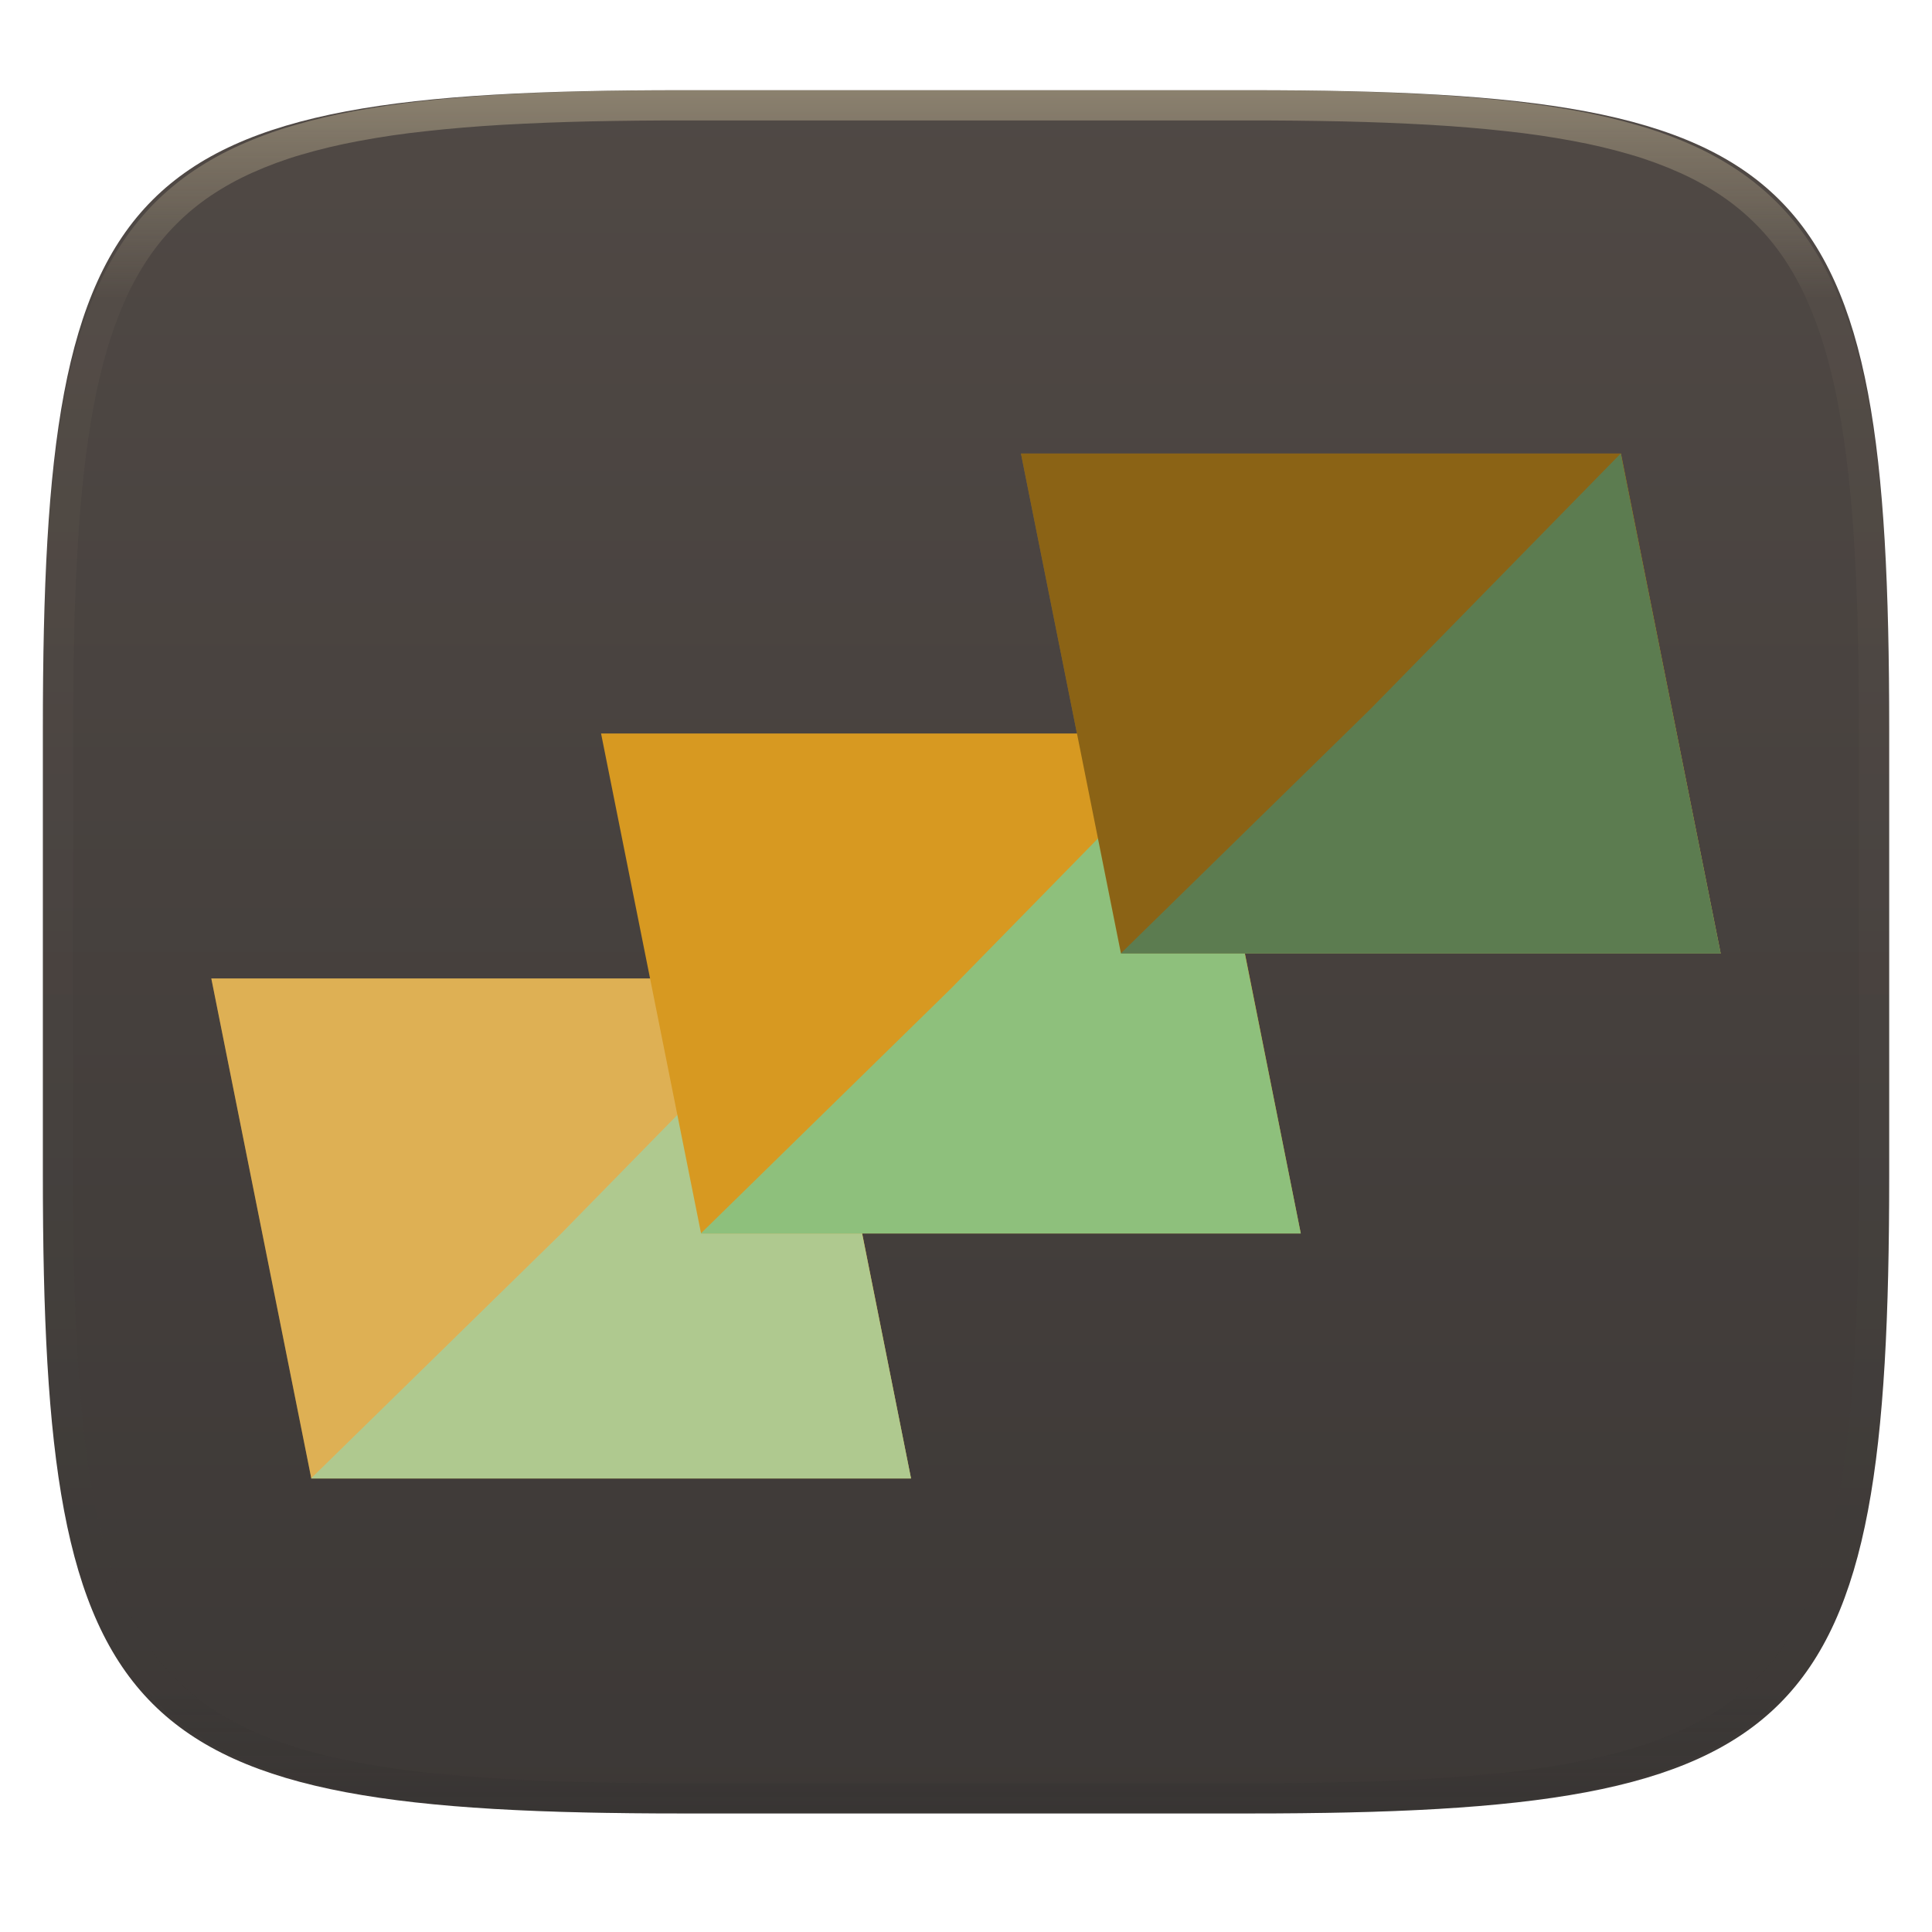
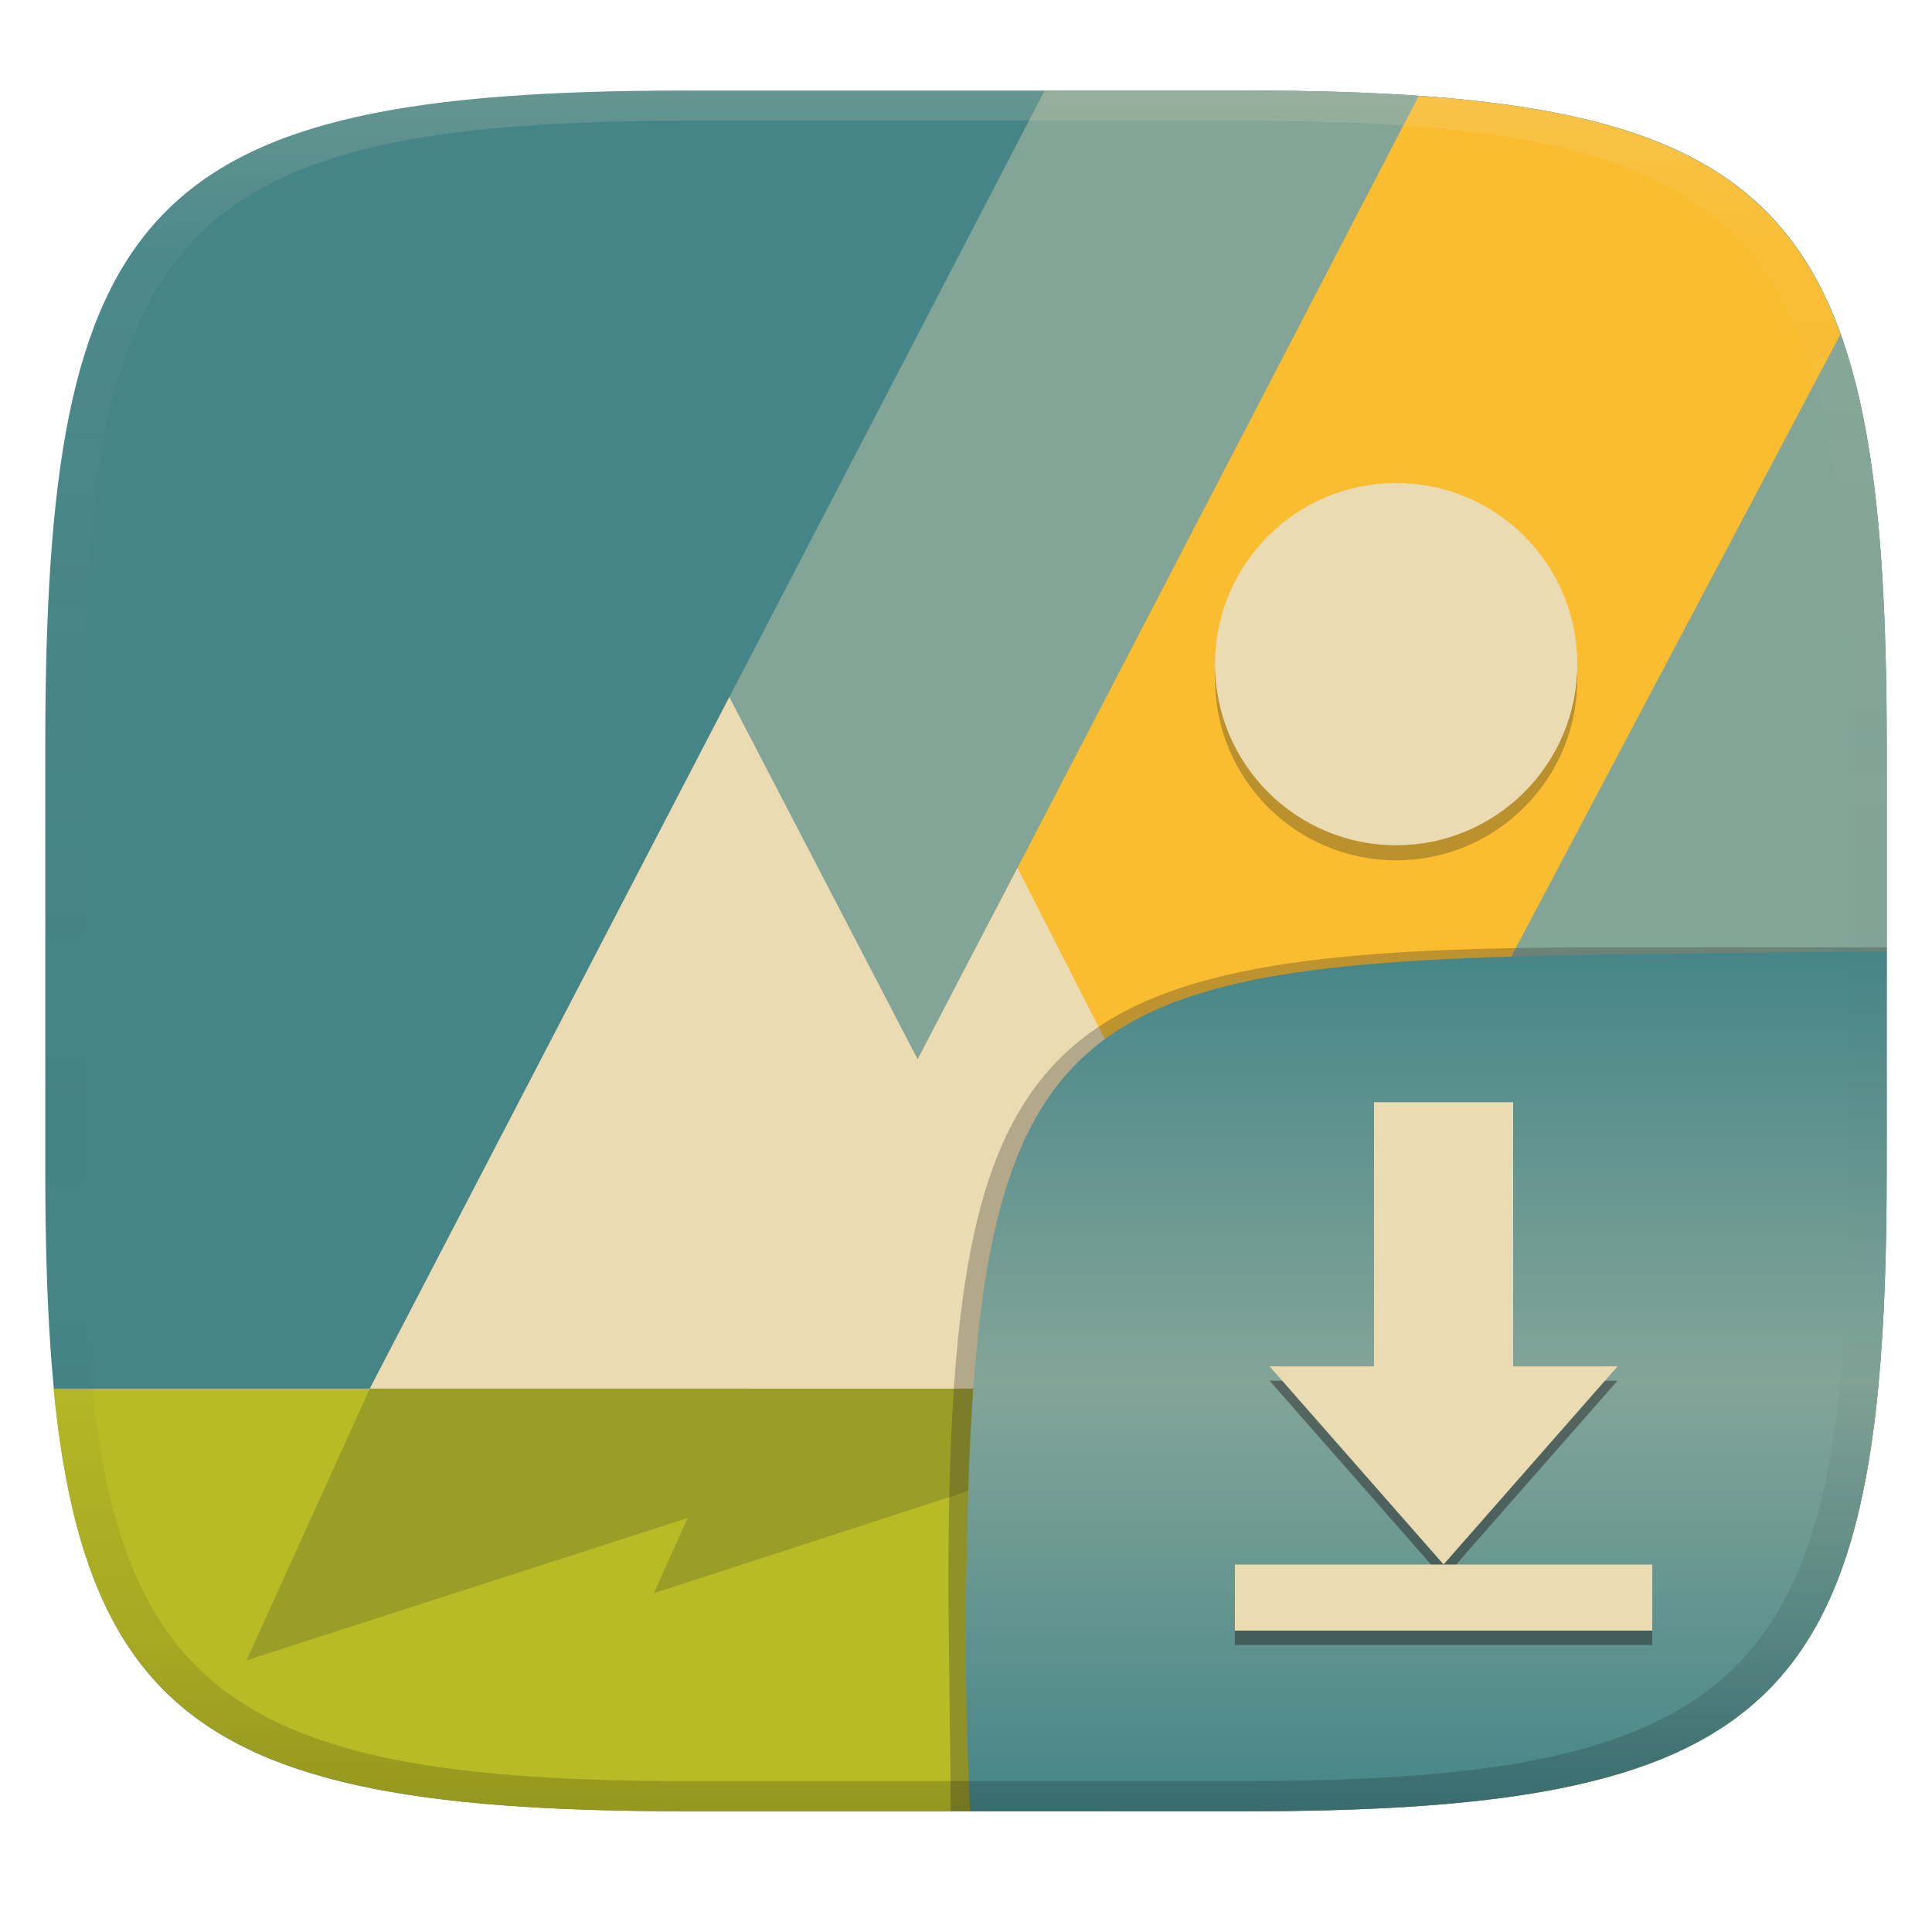
- <svg xmlns="http://www.w3.org/2000/svg" style="isolation:isolate" width="256" height="256" viewBox="0 0 256 256">
-   <g filter="url(#dV7z08CjBhVQCPDIEoAO5whx85xz47m5)">
-     <linearGradient id="_lgradient_92" x1="0" x2="0" y1="0" y2="1" gradientTransform="matrix(244.648,0,0,228.338,5.68,11.952)" gradientUnits="userSpaceOnUse">
-       <stop offset="0%" style="stop-color:#504945" />
-       <stop offset="100%" style="stop-color:#3c3836" />
+ <svg xmlns="http://www.w3.org/2000/svg" width="256" height="256" version="1.1">
+   <defs>
+     <linearGradient id="linearGradient31" x1=".5" x2=".5" y2="1" gradientTransform="matrix(244,0,0,228,5.986,12)" gradientUnits="userSpaceOnUse">
+       <stop stop-color="#ebdbb2" stop-opacity=".2" offset="0" />
+       <stop stop-color="#ebdbb2" stop-opacity=".05" offset=".1" />
+       <stop stop-opacity="0" offset=".704" />
+       <stop stop-opacity=".1" offset=".897" />
+       <stop stop-opacity=".2" offset="1" />
    </linearGradient>
-     <path fill="url(#_lgradient_92)" d="M 165.689 11.952 C 239.745 11.952 250.328 22.509 250.328 96.495 L 250.328 155.746 C 250.328 229.733 239.745 240.29 165.689 240.29 L 90.319 240.29 C 16.264 240.29 5.68 229.733 5.68 155.746 L 5.68 96.495 C 5.68 22.509 16.264 11.952 90.319 11.952 L 165.689 11.952 Z" />
+     <linearGradient id="linearGradient6" x1="140" x2="140" y1="12" y2="240" gradientUnits="userSpaceOnUse">
+       <stop stop-color="#458588" offset="0" />
+       <stop stop-color="#458588" offset="1" />
+     </linearGradient>
+     <linearGradient id="b-9-6" x1=".631" x2=".631" y1=".5" y2="1" gradientTransform="matrix(244,0,0,228,5.995,12)" gradientUnits="userSpaceOnUse">
+       <stop stop-color="#458588" offset="0" />
+       <stop stop-color="#83a598" offset=".5" />
+       <stop stop-color="#458588" offset="1" />
+     </linearGradient>
+   </defs>
+   <path d="m165 12c72 0 85 15 85 87v56c0 70-13 85-85 85h-74c-72 0-85-15-85-85v-56c0-72 13-87 85-87z" fill="url(#linearGradient6)" style="isolation:isolate" />
+   <path d="m7.095 184c4.412 45.21 23.13 56 83.79 56h74.32c60.66 0 79.25-10.79 83.66-56z" fill="#b8bb26" style="isolation:isolate" />
+   <path d="m165 12-26.58 0.004-89.42 172h170l31-57.95 2e-3 -27.05c5e-3 -72-13-87-85-87z" fill="#83a598" style="isolation:isolate" />
+   <path d="m188 12.69-89.03 171.3h71l73.9-139.7c-7.589-21.09-23.72-29.33-55.87-31.58z" fill="#fabd2f" style="isolation:isolate" />
+   <path d="m96.64 92.37-47.64 91.63h121l-35.18-69-13.23 25.36-24.95-47.99z" fill="#ebdbb2" stroke-width=".49" />
+   <path d="m32.67 220 16.33-36h121l-83.36 27.11 4.474-9.964z" fill="#282828" opacity=".2" stroke-width=".307" />
+   <circle cx="185" cy="90" r="24" fill="#282828" opacity=".3" stroke-width=".49" />
+   <circle cx="185" cy="88" r="24" fill="#ebdbb2" stroke-width=".49" />
+   <g transform="translate(0 .0497)" style="isolation:isolate">
+     <path transform="translate(.03299 -.3497)" d="m128.5 240.3-2.538 1e-5 -0.335-29.11c0-74.81 11.01-85.35 85.89-85.35l38.44-0.022-2e-3 0.528" fill="#32302f" opacity=".3" stroke-width="1.011" style="isolation:isolate" />
+     <path d="m250 126-28.95 0.32c-78.35 0.867-91.85 4.404-92.94 79.55-0.332 11.37-0.076 22.72 0.428 34.08 1.9e-4 4e-3 36.19 4e-3 36.45 4e-3 72 0 85-15 85-85z" fill="url(#b-9-6)" style="isolation:isolate" />
+     <path d="m200.5 147.9v35h13.83l-23.05 26.25-23.05-26.25h13.83v-35zm-36.87 61.26h55.31v8.751h-55.31z" fill="#282828" opacity=".5" stroke-width="1.026" style="isolation:isolate" />
+     <path d="m200.5 146v35h13.83l-23.05 26.25-23.05-26.25h13.83v-35zm-36.87 61.26h55.31v8.751h-55.31z" fill="#ebdbb2" stroke-width="1.026" style="isolation:isolate" />
  </g>
-   <g opacity=".4">
-     <linearGradient id="_lgradient_93" x1=".517" x2=".517" y1="0" y2="1" gradientTransform="matrix(244.65,0,0,228.34,5.68,11.95)" gradientUnits="userSpaceOnUse">
-       <stop offset="0%" style="stop-color:#ebdbb2" />
-       <stop offset="12.5%" stop-opacity=".098" style="stop-color:#ebdbb2" />
-       <stop offset="92.5%" stop-opacity=".098" style="stop-color:#282828" />
-       <stop offset="100%" stop-opacity=".498" style="stop-color:#282828" />
-     </linearGradient>
-     <path fill="url(#_lgradient_93)" fill-rule="evenodd" d="M 165.068 11.951 C 169.396 11.941 173.724 11.991 178.052 12.089 C 181.927 12.167 185.803 12.315 189.678 12.541 C 193.131 12.737 196.583 13.022 200.026 13.395 C 203.085 13.73 206.144 14.181 209.174 14.741 C 211.889 15.243 214.574 15.881 217.22 16.657 C 219.62 17.355 221.971 18.219 224.243 19.241 C 226.358 20.184 228.384 21.304 230.302 22.591 C 232.142 23.829 233.863 25.244 235.437 26.806 C 237.001 28.378 238.417 30.088 239.656 31.925 C 240.945 33.841 242.066 35.865 243.02 37.967 C 244.043 40.247 244.909 42.585 245.617 44.972 C 246.394 47.615 247.034 50.297 247.535 53.009 C 248.096 56.035 248.548 59.081 248.883 62.136 C 249.257 65.575 249.542 69.014 249.739 72.462 C 249.965 76.323 250.112 80.194 250.201 84.055 C 250.289 88.378 250.339 92.701 250.329 97.014 L 250.329 155.226 C 250.339 159.549 250.289 163.862 250.201 168.185 C 250.112 172.056 249.965 175.917 249.739 179.778 C 249.542 183.226 249.257 186.675 248.883 190.104 C 248.548 193.159 248.096 196.215 247.535 199.241 C 247.034 201.943 246.394 204.625 245.617 207.268 C 244.909 209.655 244.043 212.003 243.02 214.273 C 242.066 216.385 240.945 218.399 239.656 220.315 C 238.417 222.152 237.001 223.872 235.437 225.434 C 233.863 226.996 232.142 228.411 230.302 229.649 C 228.384 230.936 226.358 232.056 224.243 232.999 C 221.971 234.021 219.62 234.885 217.22 235.593 C 214.574 236.369 211.889 237.007 209.174 237.499 C 206.144 238.068 203.085 238.51 200.026 238.845 C 196.583 239.218 193.131 239.503 189.678 239.699 C 185.803 239.925 181.927 240.073 178.052 240.161 C 173.724 240.249 169.396 240.299 165.068 240.289 L 90.942 240.289 C 86.614 240.299 82.286 240.249 77.958 240.161 C 74.083 240.073 70.207 239.925 66.332 239.699 C 62.879 239.503 59.427 239.218 55.984 238.845 C 52.925 238.51 49.866 238.068 46.836 237.499 C 44.121 237.007 41.436 236.369 38.79 235.593 C 36.39 234.885 34.039 234.021 31.767 232.999 C 29.652 232.056 27.626 230.936 25.708 229.649 C 23.868 228.411 22.147 226.996 20.573 225.434 C 19.009 223.872 17.593 222.152 16.354 220.315 C 15.065 218.399 13.944 216.385 12.99 214.273 C 11.967 212.003 11.101 209.655 10.393 207.268 C 9.616 204.625 8.976 201.943 8.475 199.241 C 7.914 196.215 7.462 193.159 7.127 190.104 C 6.753 186.675 6.468 183.226 6.271 179.778 C 6.045 175.917 5.898 172.056 5.809 168.185 C 5.721 163.862 5.671 159.549 5.681 155.226 L 5.681 97.014 C 5.671 92.701 5.721 88.378 5.809 84.055 C 5.898 80.194 6.045 76.323 6.271 72.462 C 6.468 69.014 6.753 65.575 7.127 62.136 C 7.462 59.081 7.914 56.035 8.475 53.009 C 8.976 50.297 9.616 47.615 10.393 44.972 C 11.101 42.585 11.967 40.247 12.99 37.967 C 13.944 35.865 15.065 33.841 16.354 31.925 C 17.593 30.088 19.009 28.378 20.573 26.806 C 22.147 25.244 23.868 23.829 25.708 22.591 C 27.626 21.304 29.652 20.184 31.767 19.241 C 34.039 18.219 36.39 17.355 38.79 16.657 C 41.436 15.881 44.121 15.243 46.836 14.741 C 49.866 14.181 52.925 13.73 55.984 13.395 C 59.427 13.022 62.879 12.737 66.332 12.541 C 70.207 12.315 74.083 12.167 77.958 12.089 C 82.286 11.991 86.614 11.941 90.942 11.951 L 165.068 11.951 Z M 165.078 15.96 C 169.376 15.95 173.675 15.999 177.973 16.087 C 181.8 16.176 185.626 16.323 189.452 16.539 C 192.836 16.736 196.219 17.011 199.583 17.384 C 202.554 17.699 205.515 18.131 208.446 18.681 C 211.023 19.153 213.58 19.762 216.099 20.499 C 218.322 21.147 220.495 21.953 222.6 22.896 C 224.509 23.751 226.338 24.763 228.069 25.922 C 229.692 27.013 231.207 28.26 232.594 29.646 C 233.981 31.031 235.23 32.544 236.332 34.165 C 237.492 35.894 238.506 37.712 239.361 39.608 C 240.306 41.72 241.112 43.892 241.761 46.102 C 242.509 48.617 243.109 51.162 243.591 53.736 C 244.132 56.664 244.565 59.611 244.889 62.578 C 245.263 65.938 245.539 69.308 245.735 72.688 C 245.952 76.51 246.109 80.322 246.188 84.144 C 246.276 88.437 246.325 92.721 246.325 97.014 C 246.325 97.014 246.325 97.014 246.325 97.014 L 246.325 155.226 C 246.325 155.226 246.325 155.226 246.325 155.226 C 246.325 159.519 246.276 163.803 246.188 168.096 C 246.109 171.918 245.952 175.74 245.735 179.552 C 245.539 182.932 245.263 186.302 244.889 189.672 C 244.565 192.629 244.132 195.576 243.591 198.504 C 243.109 201.078 242.509 203.623 241.761 206.138 C 241.112 208.358 240.306 210.52 239.361 212.632 C 238.506 214.528 237.492 216.356 236.332 218.075 C 235.23 219.706 233.981 221.219 232.594 222.604 C 231.207 223.98 229.692 225.227 228.069 226.318 C 226.338 227.477 224.509 228.489 222.6 229.344 C 220.495 230.297 218.322 231.093 216.099 231.741 C 213.58 232.478 211.023 233.087 208.446 233.559 C 205.515 234.109 202.554 234.541 199.583 234.865 C 196.219 235.229 192.836 235.514 189.452 235.701 C 185.626 235.917 181.8 236.074 177.973 236.153 C 173.675 236.251 169.376 236.29 165.078 236.29 C 165.078 236.29 165.078 236.29 165.068 236.29 L 90.942 236.29 C 90.932 236.29 90.932 236.29 90.932 236.29 C 86.634 236.29 82.335 236.251 78.037 236.153 C 74.21 236.074 70.384 235.917 66.558 235.701 C 63.174 235.514 59.791 235.229 56.427 234.865 C 53.456 234.541 50.495 234.109 47.564 233.559 C 44.987 233.087 42.43 232.478 39.911 231.741 C 37.688 231.093 35.515 230.297 33.41 229.344 C 31.501 228.489 29.672 227.477 27.941 226.318 C 26.318 225.227 24.803 223.98 23.416 222.604 C 22.029 221.219 20.78 219.706 19.678 218.075 C 18.518 216.356 17.504 214.528 16.649 212.632 C 15.704 210.52 14.898 208.358 14.249 206.138 C 13.501 203.623 12.901 201.078 12.419 198.504 C 11.878 195.576 11.445 192.629 11.121 189.672 C 10.747 186.302 10.472 182.932 10.275 179.552 C 10.058 175.74 9.901 171.918 9.822 168.096 C 9.734 163.803 9.685 159.519 9.685 155.226 C 9.685 155.226 9.685 155.226 9.685 155.226 L 9.685 97.014 C 9.685 97.014 9.685 97.014 9.685 97.014 C 9.685 92.721 9.734 88.437 9.822 84.144 C 9.901 80.322 10.058 76.51 10.275 72.688 C 10.472 69.308 10.747 65.938 11.121 62.578 C 11.445 59.611 11.878 56.664 12.419 53.736 C 12.901 51.162 13.501 48.617 14.249 46.102 C 14.898 43.892 15.704 41.72 16.649 39.608 C 17.504 37.712 18.518 35.894 19.678 34.165 C 20.78 32.544 22.029 31.031 23.416 29.646 C 24.803 28.26 26.318 27.013 27.941 25.922 C 29.672 24.763 31.501 23.751 33.41 22.896 C 35.515 21.953 37.688 21.147 39.911 20.499 C 42.43 19.762 44.987 19.153 47.564 18.681 C 50.495 18.131 53.456 17.699 56.427 17.384 C 59.791 17.011 63.174 16.736 66.558 16.539 C 70.384 16.323 74.21 16.176 78.037 16.087 C 82.335 15.999 86.634 15.95 90.932 15.96 C 90.932 15.96 90.932 15.96 90.942 15.96 L 165.068 15.96 C 165.078 15.96 165.078 15.96 165.078 15.96 Z" />
-   </g>
-   <path fill="#d79921" d="M 41.251 195.902 L 28 129.649 L 107.504 129.649 L 120.715 195.902 L 41.251 195.902 L 41.251 195.902 Z" />
-   <path fill="#8ec07c" fill-rule="evenodd" d="M 41.211 195.902 L 74.367 163.445 L 107.464 129.649 L 120.715 195.902 L 41.211 195.902 L 41.211 195.902 Z" />
-   <path fill="#ebdbb2" fill-opacity=".353" d="M 41.251 195.902 L 28 129.649 L 107.504 129.649 L 120.715 195.902 L 41.251 195.902 L 41.251 195.902 Z" />
-   <path fill="#d79921" d="M 92.895 163.445 L 79.644 97.192 L 159.148 97.192 L 172.359 163.445 L 92.895 163.445 L 92.895 163.445 Z" />
-   <path fill="#8ec07c" fill-rule="evenodd" d="M 92.855 163.445 L 126.011 130.988 L 159.108 97.192 L 172.359 163.445 L 92.855 163.445 L 92.855 163.445 Z" />
-   <path fill="#d79921" d="M 148.536 126.351 L 135.285 60.098 L 214.789 60.098 L 228 126.351 L 148.536 126.351 L 148.536 126.351 Z" />
-   <path fill="#8ec07c" fill-rule="evenodd" d="M 148.496 126.351 L 181.652 93.894 L 214.749 60.098 L 228 126.351 L 148.496 126.351 L 148.496 126.351 Z" />
-   <path fill-opacity=".353" d="M 148.536 126.351 L 135.285 60.098 L 214.789 60.098 L 228 126.351 L 148.536 126.351 L 148.536 126.351 Z" />
+   <path d="m91 12c-72 0-85 15-85 87v56c0 70 13 85 85 85h74c72 0 85-15 85-85v-56c0-72-13-87-85-87zm0 4h74c68 0 80 15 80 83v56c0 66-12 81-80 81h-74c-68 0-80-15-80-81v-56c0-68 12-83 80-83z" fill="url(#linearGradient31)" style="isolation:isolate" />
</svg>
